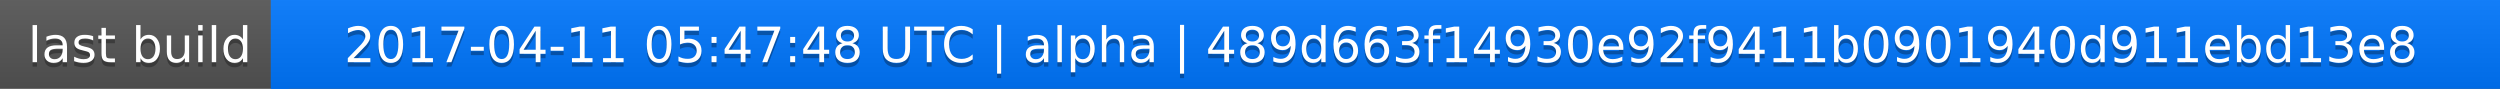
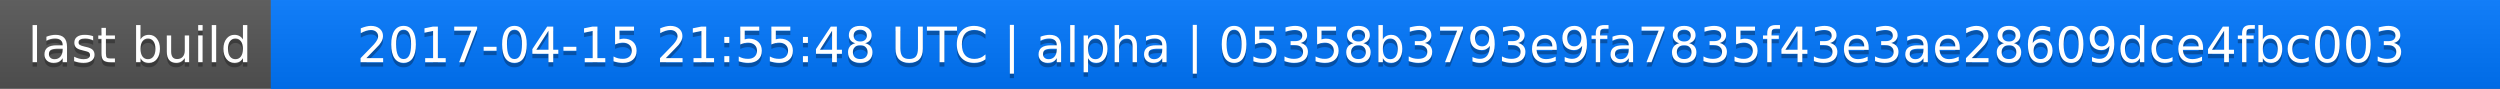
<svg xmlns="http://www.w3.org/2000/svg" width="563" height="20">
  <linearGradient id="a" x2="0" y2="100%">
    <stop offset="0" stop-color="#bbb" stop-opacity=".1" />
    <stop offset="1" stop-opacity=".1" />
  </linearGradient>
  <rect rx="0" width="563" height="20" fill="#555" />
  <rect rx="0" x="61" width="502" height="20" fill="#07f" />
  <path fill="#07f" d="M61 0h4v20h-4z" />
  <rect rx="0" width="563" height="20" fill="url(#a)" />
  <g fill="#fff" text-anchor="middle" font-family="DejaVu Sans,Verdana,Geneva,sans-serif" font-size="11">
    <text x="31.5" y="15" fill="#010101" fill-opacity=".3">last build</text>
    <text x="31.5" y="14">last build</text>
-     <text x="311" y="15" fill="#010101" fill-opacity=".3">2017-04-11 05:47:48 UTC | alpha | 489d663f14930e92f9411b0901940d911ebd13e8</text>
-     <text x="311" y="14">2017-04-11 05:47:48 UTC | alpha | 489d663f14930e92f9411b0901940d911ebd13e8</text>
+     <text x="311" y="15" fill="#010101" fill-opacity=".3">2017-04-15 21:55:48 UTC | alpha | 05358b3793e9fa7835f43e3ae28609dce4fbc003</text>
+     <text x="311" y="14">2017-04-15 21:55:48 UTC | alpha | 05358b3793e9fa7835f43e3ae28609dce4fbc003</text>
  </g>
</svg>
